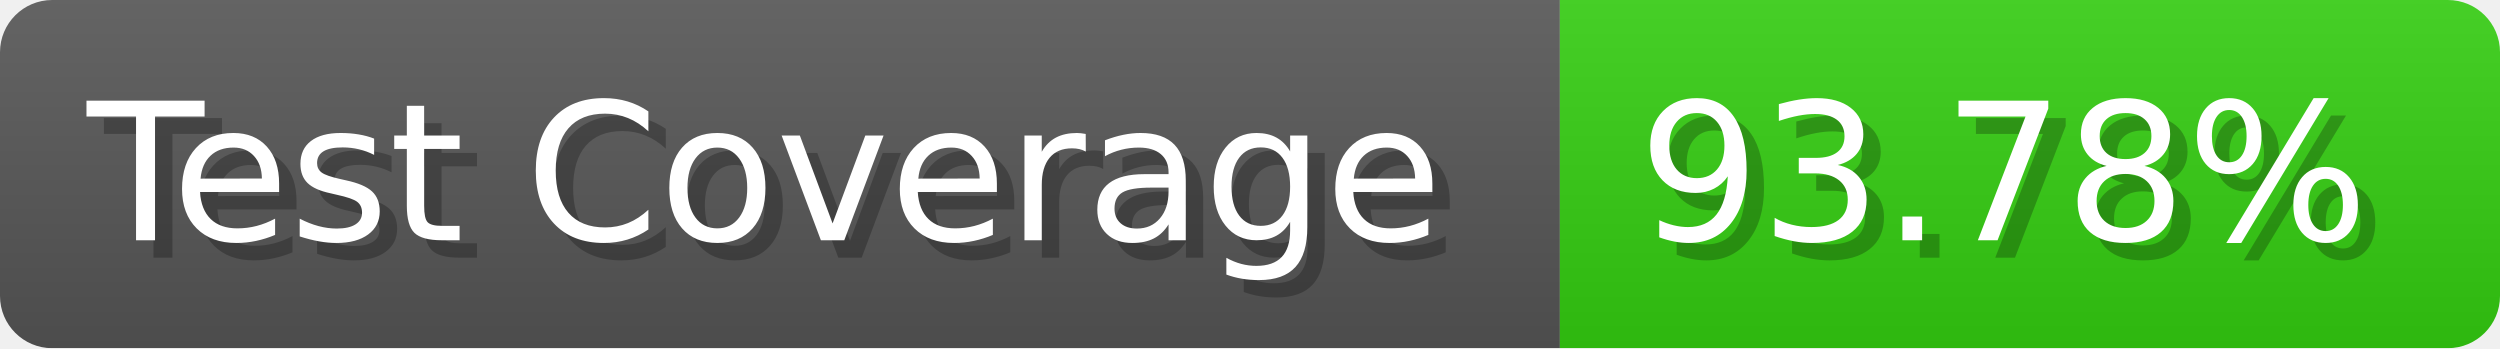
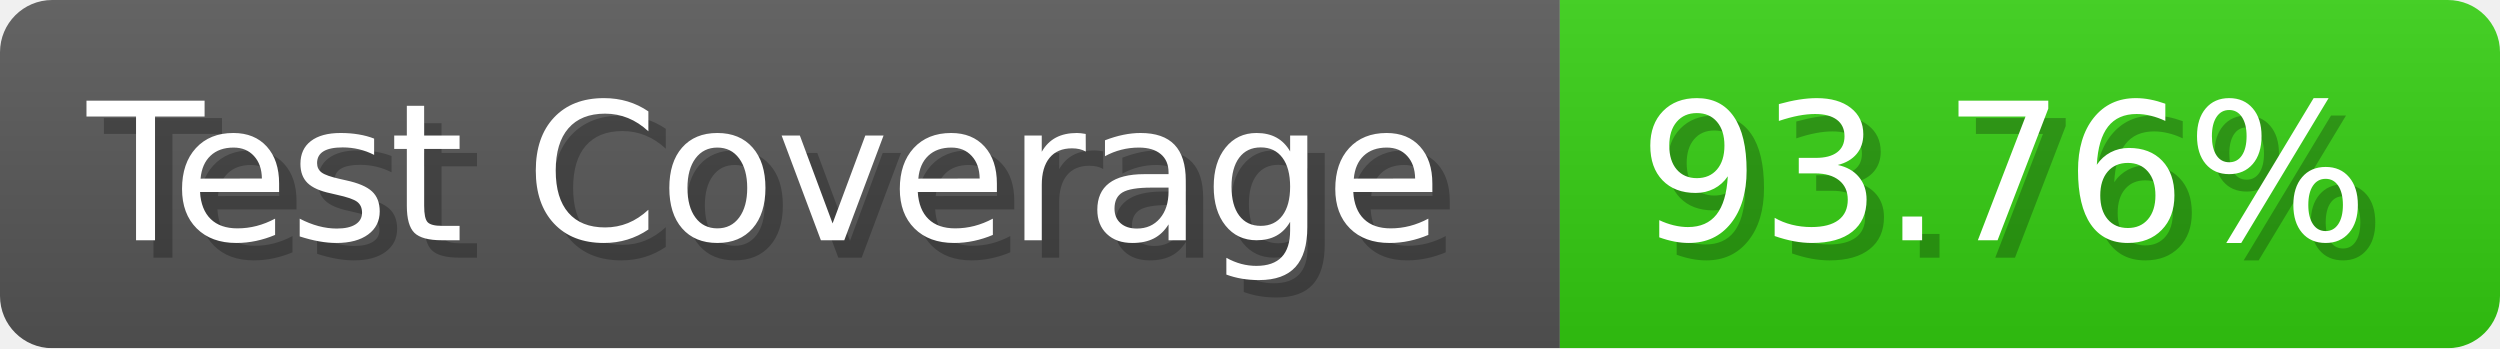
- <svg xmlns="http://www.w3.org/2000/svg" width="143.6" height="20" viewBox="0 0 1436 200" role="img" aria-label="Test Coverage: 93.78%">
+ <svg xmlns="http://www.w3.org/2000/svg" width="143.6" height="20" viewBox="0 0 1436 200" role="img" aria-label="Test Coverage: 93.76%">
  <linearGradient id="a" x2="0" y2="100%">
    <stop offset="0" stop-opacity=".1" stop-color="#EEE" />
    <stop offset="1" stop-opacity=".1" />
  </linearGradient>
  <mask id="m">
    <rect width="1436" height="200" rx="30" fill="#FFF" />
  </mask>
  <g mask="url(#m)">
    <rect width="896" height="200" fill="#555" />
    <rect width="540" height="200" fill="#3C1" x="896" />
    <rect width="1436" height="200" fill="url(#a)" />
  </g>
  <g aria-hidden="true" fill="#fff" text-anchor="start" font-family="Verdana,DejaVu Sans,sans-serif" font-size="110">
    <text x="60" y="148" textLength="796" fill="#000" opacity="0.25">Test Coverage</text>
    <text x="50" y="138" textLength="796">Test Coverage</text>
-     <text x="951" y="148" textLength="440" fill="#000" opacity="0.25">93.78%</text>
-     <text x="941" y="138" textLength="440">93.78%</text>
+     <text x="951" y="148" textLength="440" fill="#000" opacity="0.25">93.76%</text>
+     <text x="941" y="138" textLength="440">93.76%</text>
  </g>
</svg>
